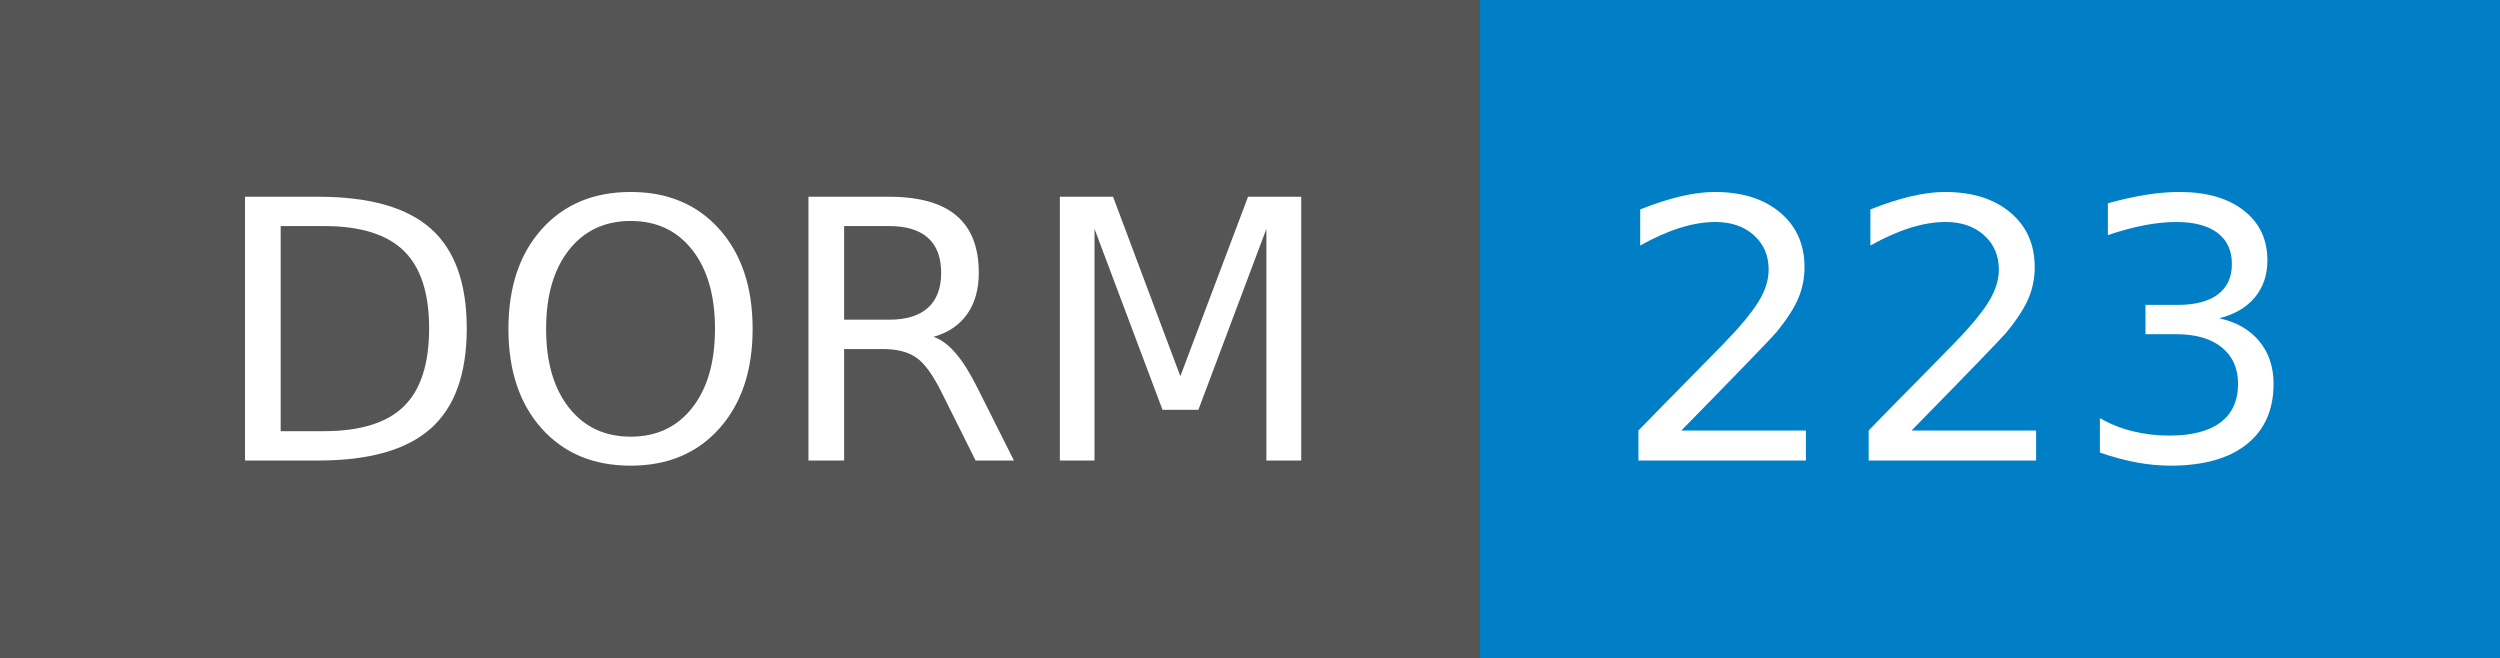
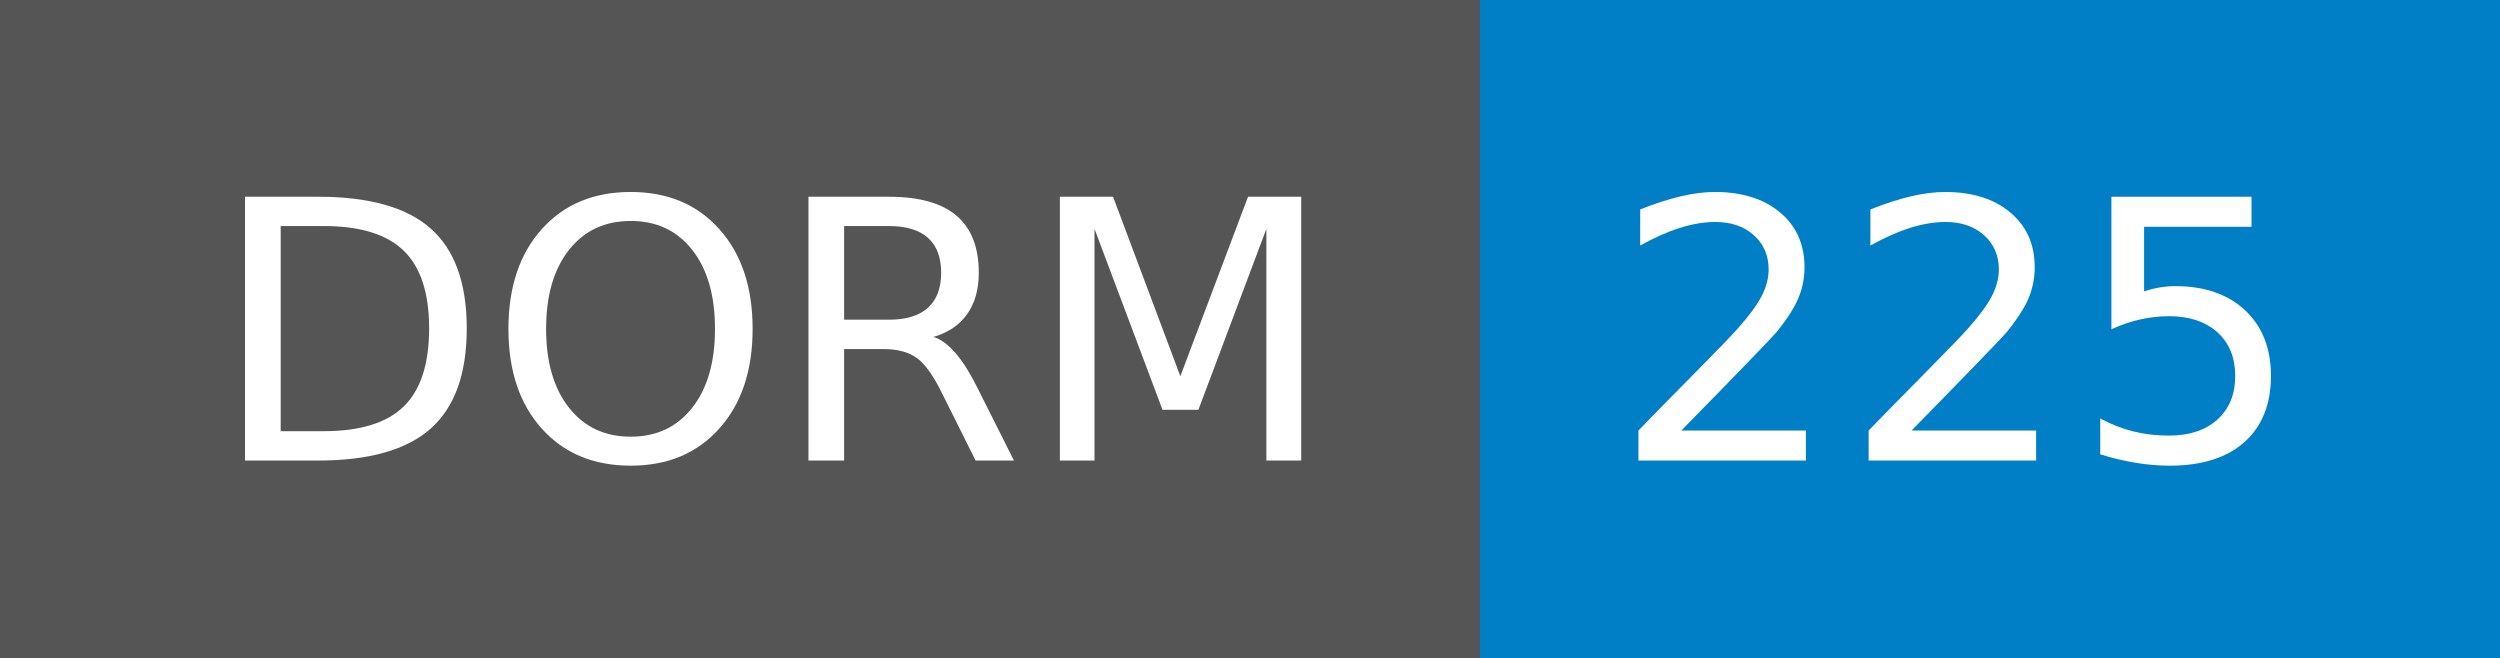
- <svg xmlns="http://www.w3.org/2000/svg" width="76" height="20" role="img" aria-label="DORM: 223">
+ <svg xmlns="http://www.w3.org/2000/svg" width="76" height="20" role="img" aria-label="DORM: 225">
  <g shape-rendering="crispEdges">
    <rect width="45" height="20" fill="#555" />
    <rect x="45" width="31" height="20" fill="#007ec6" />
  </g>
  <g fill="#fff" text-anchor="middle" font-family="Verdana,Geneva,DejaVu Sans,sans-serif" text-rendering="geometricPrecision" font-size="110">
    <text x="235" y="140" transform="scale(.1)" fill="#fff" textLength="350">DORM</text>
-     <text x="595" y="140" transform="scale(.1)" fill="#fff" textLength="210">223</text>
+     <text x="595" y="140" transform="scale(.1)" fill="#fff" textLength="210">225</text>
  </g>
</svg>
